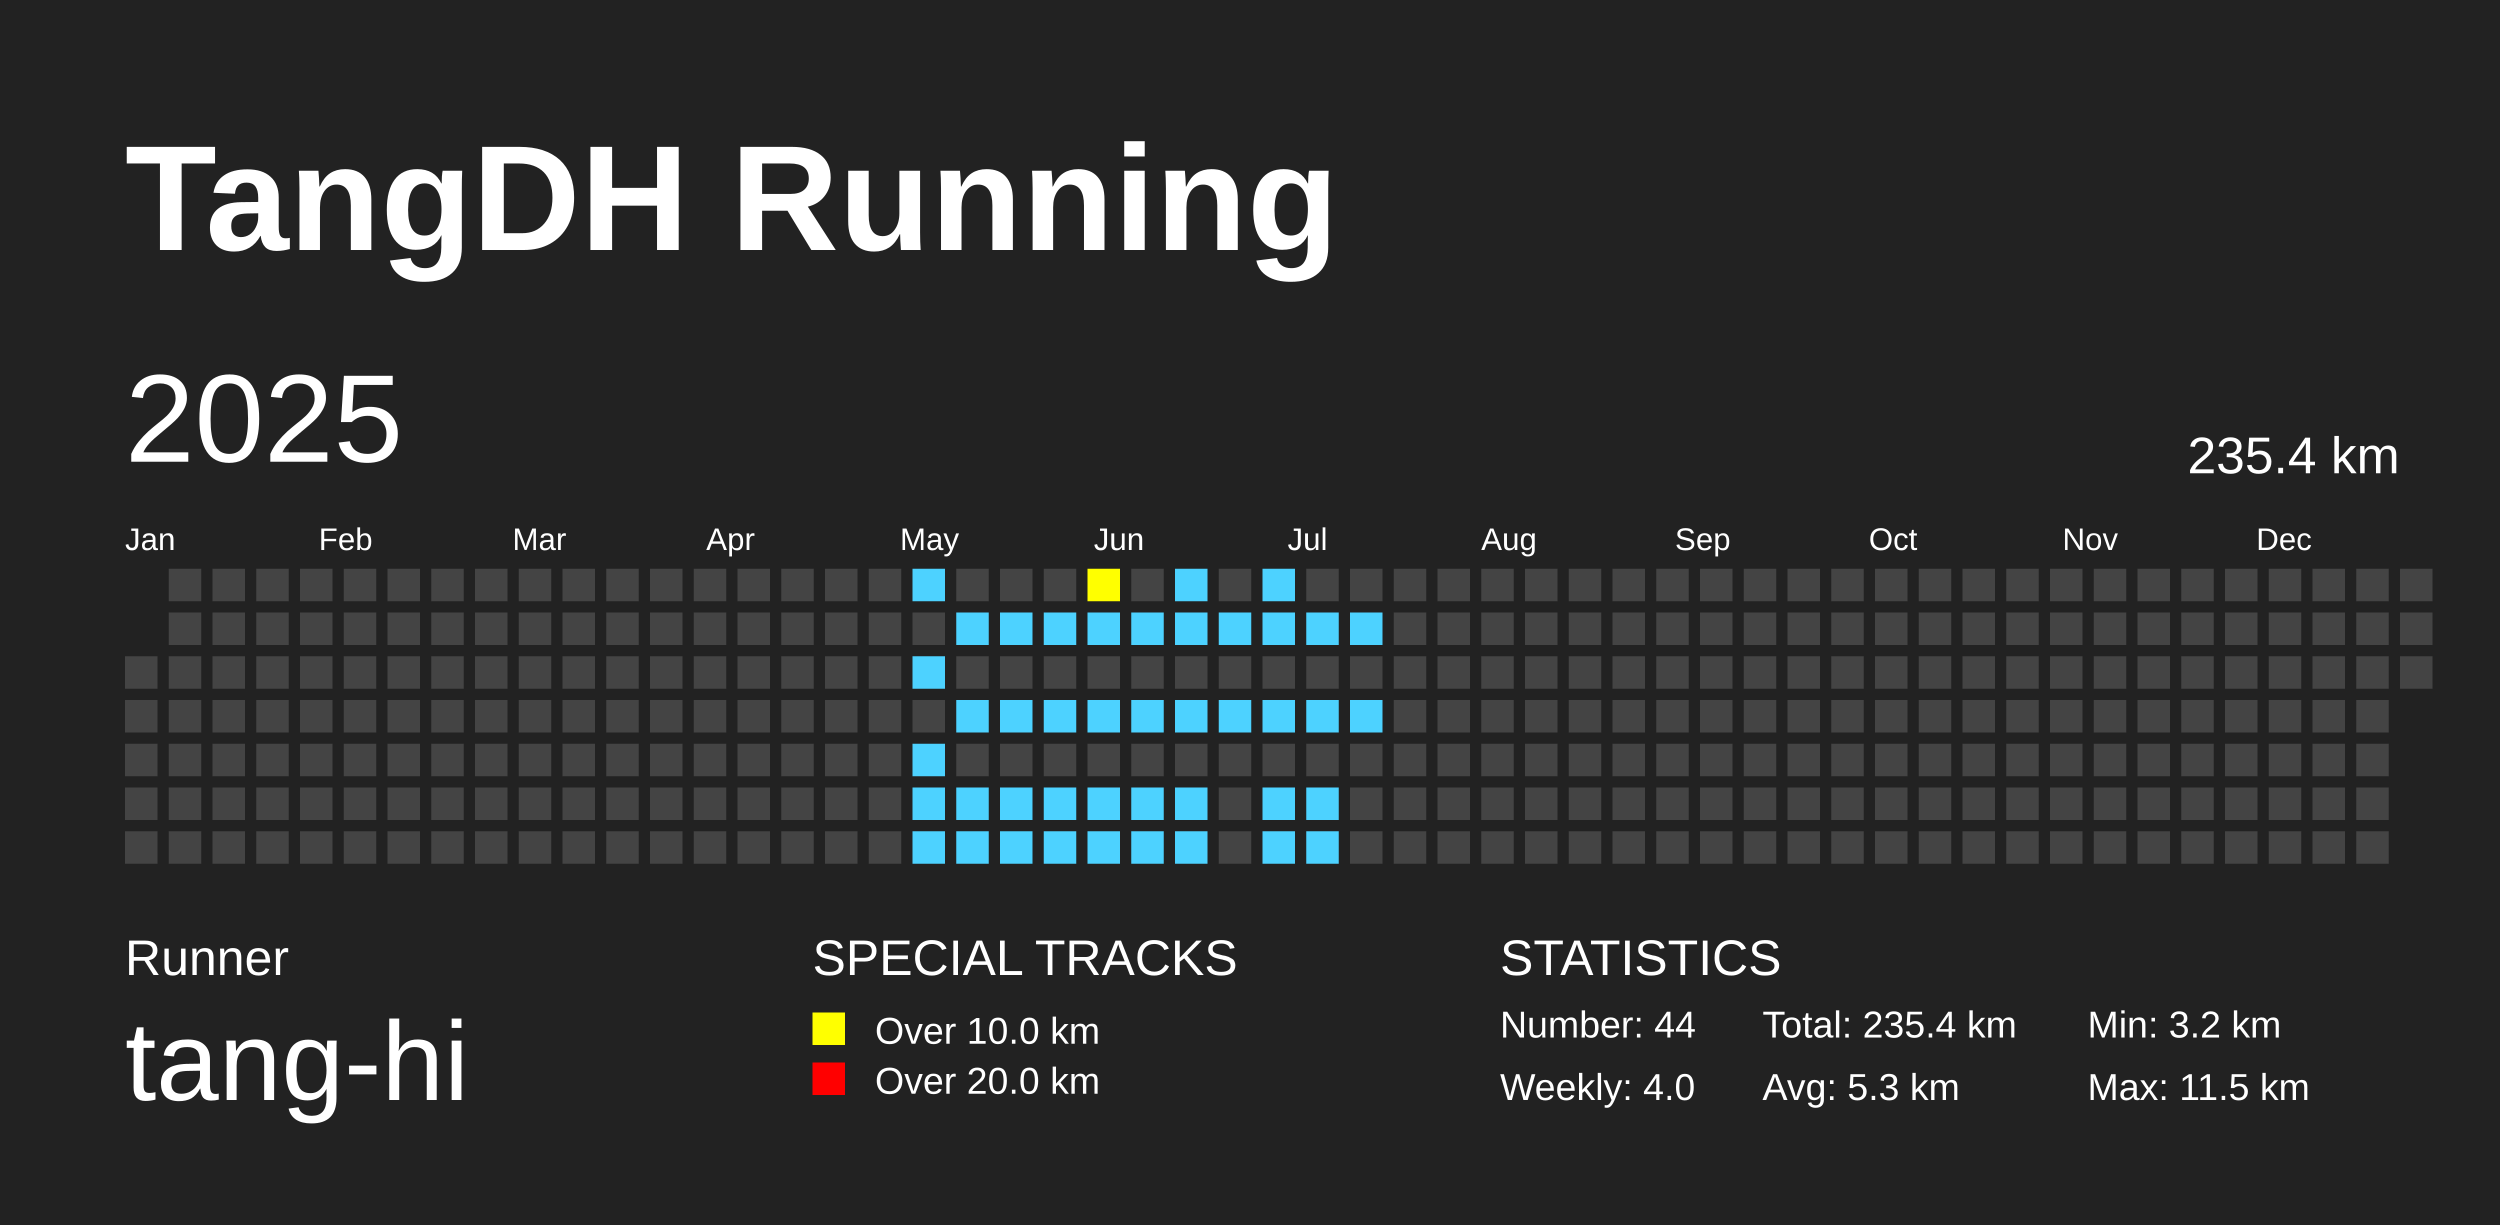
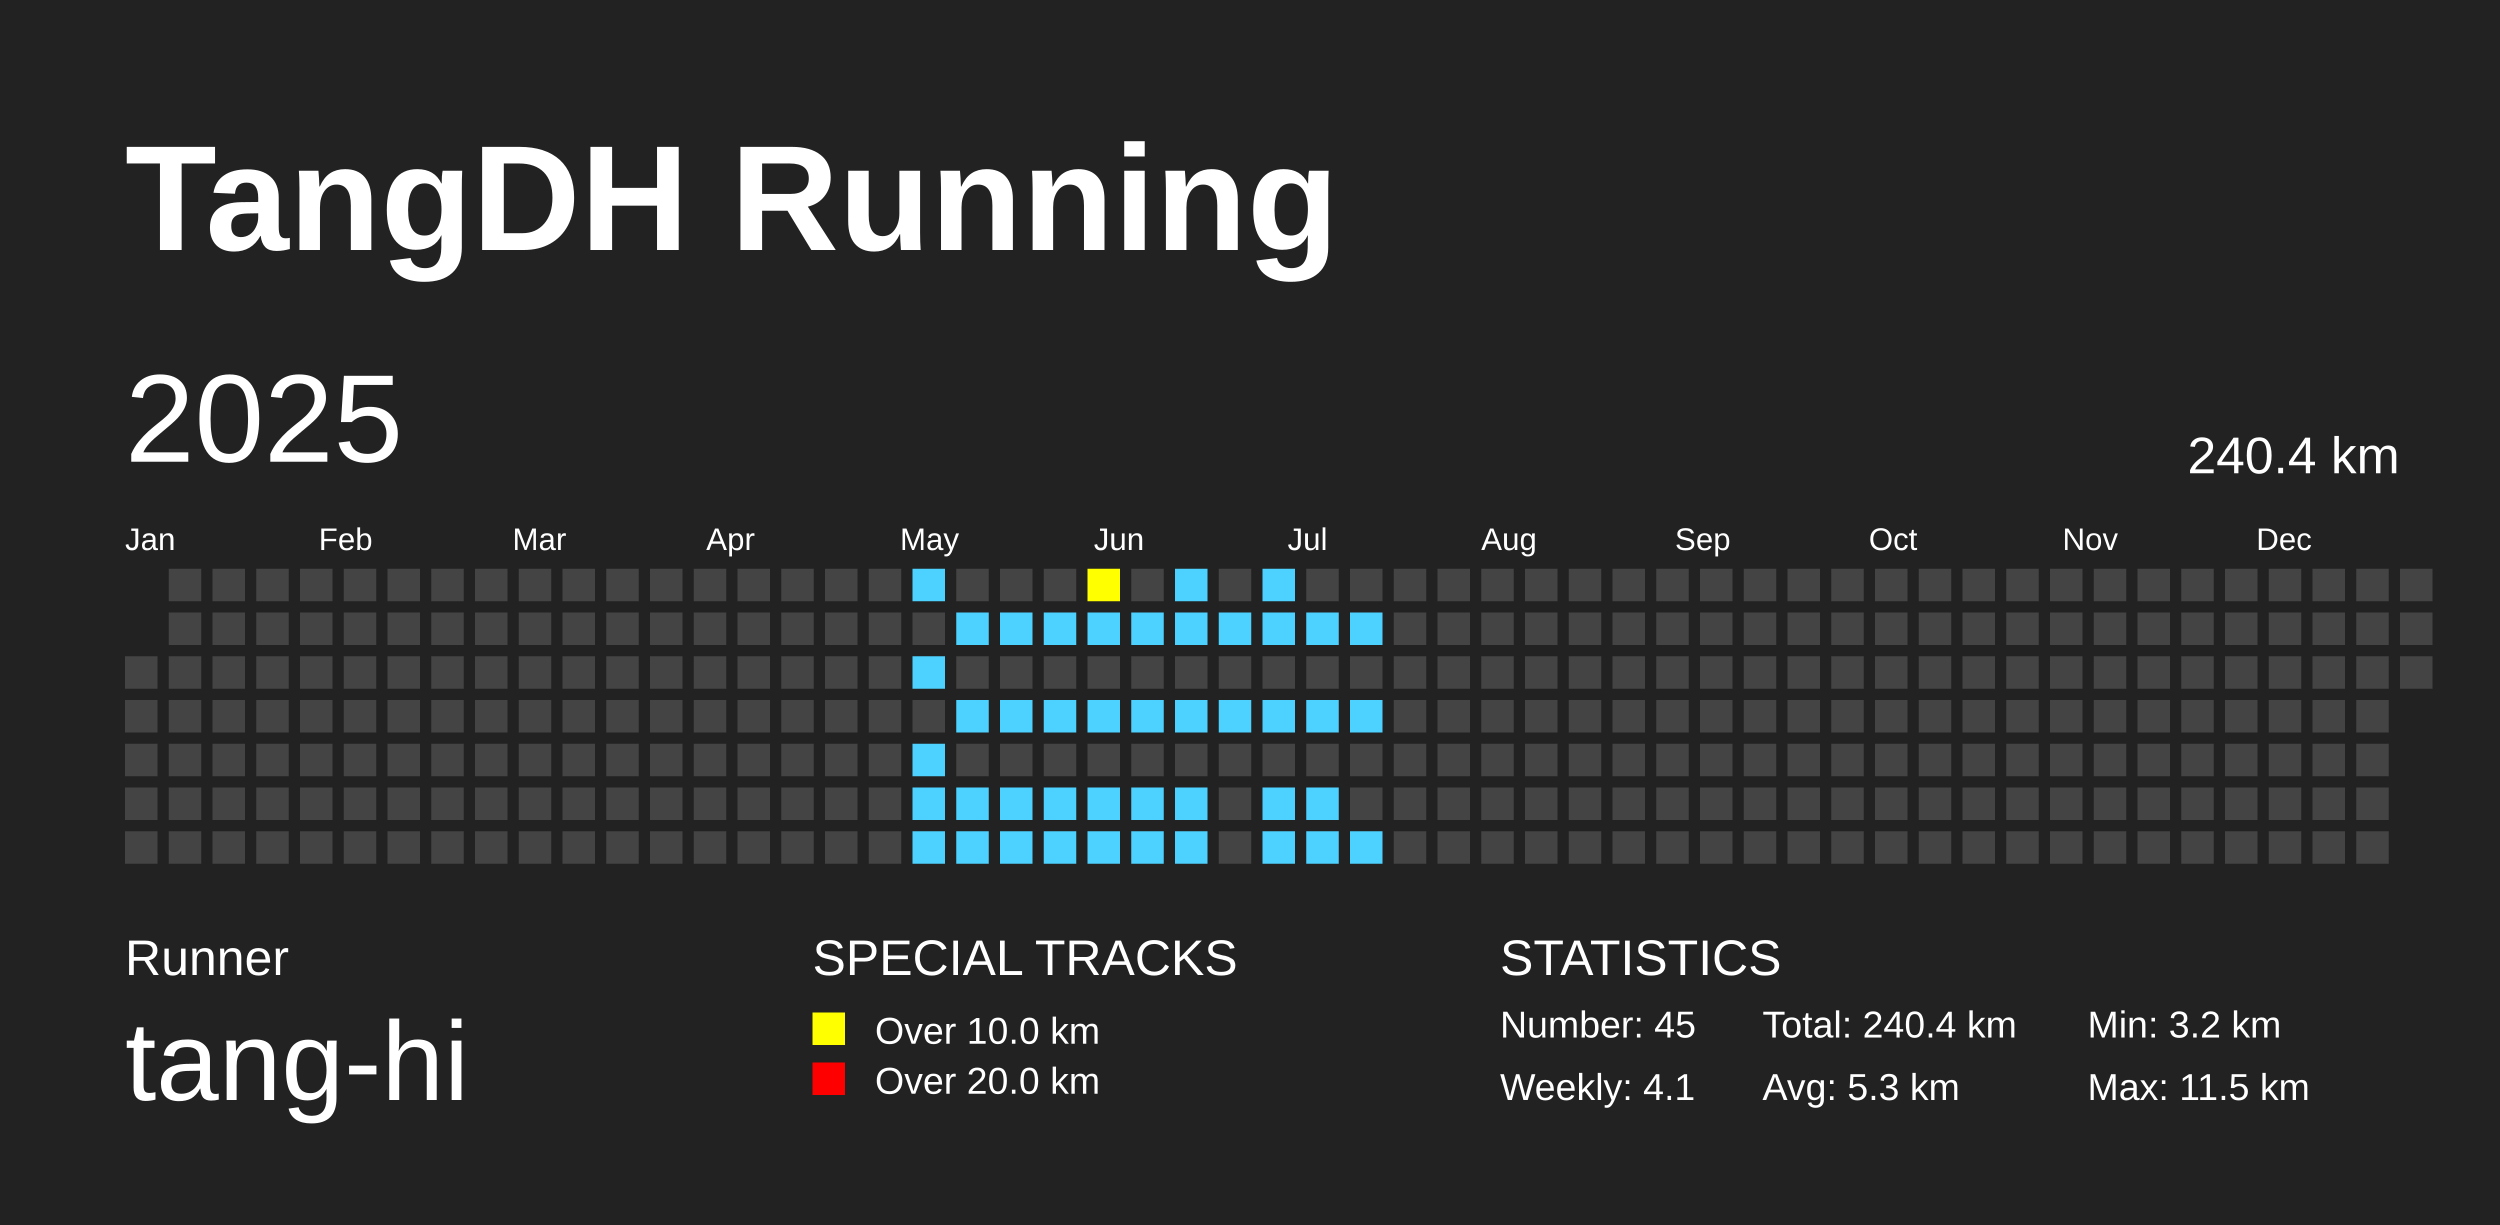
<svg xmlns="http://www.w3.org/2000/svg" baseProfile="full" height="98mm" version="1.1" viewBox="0,0,200,98" width="200mm">
  <defs />
  <rect fill="#222222" height="98" width="200" x="0" y="0" />
  <text fill="#FFFFFF" style="font-size:12px; font-family:Arial; font-weight:bold;" x="10" y="20">TangDH Running</text>
  <text fill="#FFFFFF" style="font-size:4px; font-family:Arial" x="10" y="78">Runner</text>
  <text fill="#FFFFFF" style="font-size:9px; font-family:Arial" x="10" y="88">tang-hi</text>
  <text fill="#FFFFFF" style="font-size:4px; font-family:Arial" x="65" y="78">SPECIAL TRACKS</text>
  <rect fill="yellow" height="2.6" width="2.6" x="65" y="81" />
  <text fill="#FFFFFF" style="font-size:3px; font-family:Arial" x="70" y="83.5">Over 10.0 km</text>
  <rect fill="red" height="2.6" width="2.6" x="65" y="85" />
  <text fill="#FFFFFF" style="font-size:3px; font-family:Arial" x="70" y="87.5">Over 20.0 km</text>
  <text fill="#FFFFFF" style="font-size:4px; font-family:Arial" x="120" y="78">STATISTICS</text>
-   <text fill="#FFFFFF" style="font-size:3px; font-family:Arial" x="120" y="83">Number: 44</text>
-   <text fill="#FFFFFF" style="font-size:3px; font-family:Arial" x="120" y="88">Weekly: 4.0</text>
-   <text fill="#FFFFFF" style="font-size:3px; font-family:Arial" x="141" y="83">Total: 235.4 km</text>
+   <text fill="#FFFFFF" style="font-size:3px; font-family:Arial" x="120" y="83">Number: 45</text>
+   <text fill="#FFFFFF" style="font-size:3px; font-family:Arial" x="120" y="88">Weekly: 4.1</text>
+   <text fill="#FFFFFF" style="font-size:3px; font-family:Arial" x="141" y="83">Total: 240.4 km</text>
  <text fill="#FFFFFF" style="font-size:3px; font-family:Arial" x="141" y="88">Avg: 5.3 km</text>
  <text fill="#FFFFFF" style="font-size:3px; font-family:Arial" x="167" y="83">Min: 3.2 km</text>
  <text fill="#FFFFFF" style="font-size:3px; font-family:Arial" x="167" y="88">Max: 11.5 km</text>
  <text dominant-baseline="hanging" fill="#FFFFFF" style="font-size:10.0px; font-family:Arial;" x="10" y="30">2025</text>
-   <text dominant-baseline="hanging" fill="#FFFFFF" style="font-size:4.125px; font-family:Arial;" x="175" y="35">235.4 km</text>
+   <text dominant-baseline="hanging" fill="#FFFFFF" style="font-size:4.125px; font-family:Arial;" x="175" y="35">240.4 km</text>
  <text fill="#FFFFFF" style="font-size:2.5px; font-family:Arial" x="10.0" y="44">Jan</text>
  <text fill="#FFFFFF" style="font-size:2.5px; font-family:Arial" x="25.5" y="44">Feb</text>
  <text fill="#FFFFFF" style="font-size:2.5px; font-family:Arial" x="41.0" y="44">Mar</text>
  <text fill="#FFFFFF" style="font-size:2.5px; font-family:Arial" x="56.5" y="44">Apr</text>
  <text fill="#FFFFFF" style="font-size:2.5px; font-family:Arial" x="72.0" y="44">May</text>
  <text fill="#FFFFFF" style="font-size:2.5px; font-family:Arial" x="87.5" y="44">Jun</text>
  <text fill="#FFFFFF" style="font-size:2.5px; font-family:Arial" x="103.0" y="44">Jul</text>
  <text fill="#FFFFFF" style="font-size:2.5px; font-family:Arial" x="118.5" y="44">Aug</text>
  <text fill="#FFFFFF" style="font-size:2.5px; font-family:Arial" x="134.0" y="44">Sep</text>
  <text fill="#FFFFFF" style="font-size:2.5px; font-family:Arial" x="149.5" y="44">Oct</text>
  <text fill="#FFFFFF" style="font-size:2.5px; font-family:Arial" x="165.0" y="44">Nov</text>
  <text fill="#FFFFFF" style="font-size:2.5px; font-family:Arial" x="180.5" y="44">Dec</text>
  <rect fill="#444444" height="2.6" width="2.6" x="10.0" y="52.5" />
  <rect fill="#444444" height="2.6" width="2.6" x="10.0" y="56.0" />
  <rect fill="#444444" height="2.6" width="2.6" x="10.0" y="59.5" />
  <rect fill="#444444" height="2.6" width="2.6" x="10.0" y="63.0" />
  <rect fill="#444444" height="2.6" width="2.6" x="10.0" y="66.5" />
  <rect fill="#444444" height="2.6" width="2.6" x="13.5" y="45.5" />
  <rect fill="#444444" height="2.6" width="2.6" x="13.5" y="49.0" />
  <rect fill="#444444" height="2.6" width="2.6" x="13.5" y="52.5" />
  <rect fill="#444444" height="2.6" width="2.6" x="13.5" y="56.0" />
  <rect fill="#444444" height="2.6" width="2.6" x="13.5" y="59.5" />
  <rect fill="#444444" height="2.6" width="2.6" x="13.5" y="63.0" />
  <rect fill="#444444" height="2.6" width="2.6" x="13.5" y="66.5" />
  <rect fill="#444444" height="2.6" width="2.6" x="17.0" y="45.5" />
  <rect fill="#444444" height="2.6" width="2.6" x="17.0" y="49.0" />
  <rect fill="#444444" height="2.6" width="2.6" x="17.0" y="52.5" />
  <rect fill="#444444" height="2.6" width="2.6" x="17.0" y="56.0" />
  <rect fill="#444444" height="2.6" width="2.6" x="17.0" y="59.5" />
  <rect fill="#444444" height="2.6" width="2.6" x="17.0" y="63.0" />
  <rect fill="#444444" height="2.6" width="2.6" x="17.0" y="66.5" />
  <rect fill="#444444" height="2.6" width="2.6" x="20.5" y="45.5" />
  <rect fill="#444444" height="2.6" width="2.6" x="20.5" y="49.0" />
  <rect fill="#444444" height="2.6" width="2.6" x="20.5" y="52.5" />
  <rect fill="#444444" height="2.6" width="2.6" x="20.5" y="56.0" />
  <rect fill="#444444" height="2.6" width="2.6" x="20.5" y="59.5" />
  <rect fill="#444444" height="2.6" width="2.6" x="20.5" y="63.0" />
  <rect fill="#444444" height="2.6" width="2.6" x="20.5" y="66.5" />
  <rect fill="#444444" height="2.6" width="2.6" x="24.0" y="45.5" />
  <rect fill="#444444" height="2.6" width="2.6" x="24.0" y="49.0" />
  <rect fill="#444444" height="2.6" width="2.6" x="24.0" y="52.5" />
  <rect fill="#444444" height="2.6" width="2.6" x="24.0" y="56.0" />
  <rect fill="#444444" height="2.6" width="2.6" x="24.0" y="59.5" />
  <rect fill="#444444" height="2.6" width="2.6" x="24.0" y="63.0" />
  <rect fill="#444444" height="2.6" width="2.6" x="24.0" y="66.5" />
  <rect fill="#444444" height="2.6" width="2.6" x="27.5" y="45.5" />
  <rect fill="#444444" height="2.6" width="2.6" x="27.5" y="49.0" />
  <rect fill="#444444" height="2.6" width="2.6" x="27.5" y="52.5" />
  <rect fill="#444444" height="2.6" width="2.6" x="27.5" y="56.0" />
  <rect fill="#444444" height="2.6" width="2.6" x="27.5" y="59.5" />
  <rect fill="#444444" height="2.6" width="2.6" x="27.5" y="63.0" />
  <rect fill="#444444" height="2.6" width="2.6" x="27.5" y="66.5" />
  <rect fill="#444444" height="2.6" width="2.6" x="31.0" y="45.5" />
  <rect fill="#444444" height="2.6" width="2.6" x="31.0" y="49.0" />
  <rect fill="#444444" height="2.6" width="2.6" x="31.0" y="52.5" />
  <rect fill="#444444" height="2.6" width="2.6" x="31.0" y="56.0" />
  <rect fill="#444444" height="2.6" width="2.6" x="31.0" y="59.5" />
  <rect fill="#444444" height="2.6" width="2.6" x="31.0" y="63.0" />
  <rect fill="#444444" height="2.6" width="2.6" x="31.0" y="66.5" />
  <rect fill="#444444" height="2.6" width="2.6" x="34.5" y="45.5" />
  <rect fill="#444444" height="2.6" width="2.6" x="34.5" y="49.0" />
  <rect fill="#444444" height="2.6" width="2.6" x="34.5" y="52.5" />
  <rect fill="#444444" height="2.6" width="2.6" x="34.5" y="56.0" />
  <rect fill="#444444" height="2.6" width="2.6" x="34.5" y="59.5" />
  <rect fill="#444444" height="2.6" width="2.6" x="34.5" y="63.0" />
  <rect fill="#444444" height="2.6" width="2.6" x="34.5" y="66.5" />
  <rect fill="#444444" height="2.6" width="2.6" x="38.0" y="45.5" />
  <rect fill="#444444" height="2.6" width="2.6" x="38.0" y="49.0" />
  <rect fill="#444444" height="2.6" width="2.6" x="38.0" y="52.5" />
  <rect fill="#444444" height="2.6" width="2.6" x="38.0" y="56.0" />
  <rect fill="#444444" height="2.6" width="2.6" x="38.0" y="59.5" />
  <rect fill="#444444" height="2.6" width="2.6" x="38.0" y="63.0" />
  <rect fill="#444444" height="2.6" width="2.6" x="38.0" y="66.5" />
  <rect fill="#444444" height="2.6" width="2.6" x="41.5" y="45.5" />
  <rect fill="#444444" height="2.6" width="2.6" x="41.5" y="49.0" />
  <rect fill="#444444" height="2.6" width="2.6" x="41.5" y="52.5" />
  <rect fill="#444444" height="2.6" width="2.6" x="41.5" y="56.0" />
  <rect fill="#444444" height="2.6" width="2.6" x="41.5" y="59.5" />
  <rect fill="#444444" height="2.6" width="2.6" x="41.5" y="63.0" />
  <rect fill="#444444" height="2.6" width="2.6" x="41.5" y="66.5" />
  <rect fill="#444444" height="2.6" width="2.6" x="45.0" y="45.5" />
  <rect fill="#444444" height="2.6" width="2.6" x="45.0" y="49.0" />
  <rect fill="#444444" height="2.6" width="2.6" x="45.0" y="52.5" />
  <rect fill="#444444" height="2.6" width="2.6" x="45.0" y="56.0" />
  <rect fill="#444444" height="2.6" width="2.6" x="45.0" y="59.5" />
  <rect fill="#444444" height="2.6" width="2.6" x="45.0" y="63.0" />
  <rect fill="#444444" height="2.6" width="2.6" x="45.0" y="66.5" />
  <rect fill="#444444" height="2.6" width="2.6" x="48.5" y="45.5" />
  <rect fill="#444444" height="2.6" width="2.6" x="48.5" y="49.0" />
  <rect fill="#444444" height="2.6" width="2.6" x="48.5" y="52.5" />
  <rect fill="#444444" height="2.6" width="2.6" x="48.5" y="56.0" />
  <rect fill="#444444" height="2.6" width="2.6" x="48.5" y="59.5" />
  <rect fill="#444444" height="2.6" width="2.6" x="48.5" y="63.0" />
  <rect fill="#444444" height="2.6" width="2.6" x="48.5" y="66.5" />
  <rect fill="#444444" height="2.6" width="2.6" x="52.0" y="45.5" />
  <rect fill="#444444" height="2.6" width="2.6" x="52.0" y="49.0" />
  <rect fill="#444444" height="2.6" width="2.6" x="52.0" y="52.5" />
  <rect fill="#444444" height="2.6" width="2.6" x="52.0" y="56.0" />
  <rect fill="#444444" height="2.6" width="2.6" x="52.0" y="59.5" />
  <rect fill="#444444" height="2.6" width="2.6" x="52.0" y="63.0" />
  <rect fill="#444444" height="2.6" width="2.6" x="52.0" y="66.5" />
  <rect fill="#444444" height="2.6" width="2.6" x="55.5" y="45.5" />
  <rect fill="#444444" height="2.6" width="2.6" x="55.5" y="49.0" />
  <rect fill="#444444" height="2.6" width="2.6" x="55.5" y="52.5" />
  <rect fill="#444444" height="2.6" width="2.6" x="55.5" y="56.0" />
  <rect fill="#444444" height="2.6" width="2.6" x="55.5" y="59.5" />
  <rect fill="#444444" height="2.6" width="2.6" x="55.5" y="63.0" />
  <rect fill="#444444" height="2.6" width="2.6" x="55.5" y="66.5" />
  <rect fill="#444444" height="2.6" width="2.6" x="59.0" y="45.5" />
  <rect fill="#444444" height="2.6" width="2.6" x="59.0" y="49.0" />
  <rect fill="#444444" height="2.6" width="2.6" x="59.0" y="52.5" />
  <rect fill="#444444" height="2.6" width="2.6" x="59.0" y="56.0" />
  <rect fill="#444444" height="2.6" width="2.6" x="59.0" y="59.5" />
  <rect fill="#444444" height="2.6" width="2.6" x="59.0" y="63.0" />
  <rect fill="#444444" height="2.6" width="2.6" x="59.0" y="66.5" />
  <rect fill="#444444" height="2.6" width="2.6" x="62.5" y="45.5" />
  <rect fill="#444444" height="2.6" width="2.6" x="62.5" y="49.0" />
  <rect fill="#444444" height="2.6" width="2.6" x="62.5" y="52.5" />
  <rect fill="#444444" height="2.6" width="2.6" x="62.5" y="56.0" />
  <rect fill="#444444" height="2.6" width="2.6" x="62.5" y="59.5" />
  <rect fill="#444444" height="2.6" width="2.6" x="62.5" y="63.0" />
  <rect fill="#444444" height="2.6" width="2.6" x="62.5" y="66.5" />
  <rect fill="#444444" height="2.6" width="2.6" x="66.0" y="45.5" />
  <rect fill="#444444" height="2.6" width="2.6" x="66.0" y="49.0" />
  <rect fill="#444444" height="2.6" width="2.6" x="66.0" y="52.5" />
  <rect fill="#444444" height="2.6" width="2.6" x="66.0" y="56.0" />
  <rect fill="#444444" height="2.6" width="2.6" x="66.0" y="59.5" />
  <rect fill="#444444" height="2.6" width="2.6" x="66.0" y="63.0" />
  <rect fill="#444444" height="2.6" width="2.6" x="66.0" y="66.5" />
  <rect fill="#444444" height="2.6" width="2.6" x="69.5" y="45.5" />
  <rect fill="#444444" height="2.6" width="2.6" x="69.5" y="49.0" />
  <rect fill="#444444" height="2.6" width="2.6" x="69.5" y="52.5" />
  <rect fill="#444444" height="2.6" width="2.6" x="69.5" y="56.0" />
  <rect fill="#444444" height="2.6" width="2.6" x="69.5" y="59.5" />
  <rect fill="#444444" height="2.6" width="2.6" x="69.5" y="63.0" />
  <rect fill="#444444" height="2.6" width="2.6" x="69.5" y="66.5" />
  <rect fill="#4DD2FF" height="2.6" width="2.6" x="73.0" y="45.5" />
  <rect fill="#444444" height="2.6" width="2.6" x="73.0" y="49.0" />
  <rect fill="#4DD2FF" height="2.6" width="2.6" x="73.0" y="52.5" />
  <rect fill="#444444" height="2.6" width="2.6" x="73.0" y="56.0" />
  <rect fill="#4DD2FF" height="2.6" width="2.6" x="73.0" y="59.5" />
  <rect fill="#4DD2FF" height="2.6" width="2.6" x="73.0" y="63.0" />
  <rect fill="#4DD2FF" height="2.6" width="2.6" x="73.0" y="66.5" />
  <rect fill="#444444" height="2.6" width="2.6" x="76.5" y="45.5" />
  <rect fill="#4DD2FF" height="2.6" width="2.6" x="76.5" y="49.0" />
  <rect fill="#444444" height="2.6" width="2.6" x="76.5" y="52.5" />
  <rect fill="#4DD2FF" height="2.6" width="2.6" x="76.5" y="56.0" />
  <rect fill="#444444" height="2.6" width="2.6" x="76.5" y="59.5" />
  <rect fill="#4DD2FF" height="2.6" width="2.6" x="76.5" y="63.0" />
  <rect fill="#4DD2FF" height="2.6" width="2.6" x="76.5" y="66.5" />
  <rect fill="#444444" height="2.6" width="2.6" x="80.0" y="45.5" />
  <rect fill="#4DD2FF" height="2.6" width="2.6" x="80.0" y="49.0" />
  <rect fill="#444444" height="2.6" width="2.6" x="80.0" y="52.5" />
  <rect fill="#4DD2FF" height="2.6" width="2.6" x="80.0" y="56.0" />
  <rect fill="#444444" height="2.6" width="2.6" x="80.0" y="59.5" />
  <rect fill="#4DD2FF" height="2.6" width="2.6" x="80.0" y="63.0" />
  <rect fill="#4DD2FF" height="2.6" width="2.6" x="80.0" y="66.5" />
  <rect fill="#444444" height="2.6" width="2.6" x="83.5" y="45.5" />
  <rect fill="#4DD2FF" height="2.6" width="2.6" x="83.5" y="49.0" />
  <rect fill="#444444" height="2.6" width="2.6" x="83.5" y="52.5" />
  <rect fill="#4DD2FF" height="2.6" width="2.6" x="83.5" y="56.0" />
  <rect fill="#444444" height="2.6" width="2.6" x="83.5" y="59.5" />
  <rect fill="#4DD2FF" height="2.6" width="2.6" x="83.5" y="63.0" />
  <rect fill="#4DD2FF" height="2.6" width="2.6" x="83.5" y="66.5" />
  <rect fill="yellow" height="2.6" width="2.6" x="87.0" y="45.5" />
  <rect fill="#4DD2FF" height="2.6" width="2.6" x="87.0" y="49.0" />
  <rect fill="#444444" height="2.6" width="2.6" x="87.0" y="52.5" />
  <rect fill="#4DD2FF" height="2.6" width="2.6" x="87.0" y="56.0" />
  <rect fill="#444444" height="2.6" width="2.6" x="87.0" y="59.5" />
  <rect fill="#4DD2FF" height="2.6" width="2.6" x="87.0" y="63.0" />
  <rect fill="#4DD2FF" height="2.6" width="2.6" x="87.0" y="66.5" />
  <rect fill="#444444" height="2.6" width="2.6" x="90.5" y="45.5" />
  <rect fill="#4DD2FF" height="2.6" width="2.6" x="90.5" y="49.0" />
  <rect fill="#444444" height="2.6" width="2.6" x="90.5" y="52.5" />
  <rect fill="#4DD2FF" height="2.6" width="2.6" x="90.5" y="56.0" />
  <rect fill="#444444" height="2.6" width="2.6" x="90.5" y="59.5" />
  <rect fill="#4DD2FF" height="2.6" width="2.6" x="90.5" y="63.0" />
  <rect fill="#4DD2FF" height="2.6" width="2.6" x="90.5" y="66.5" />
  <rect fill="#4DD2FF" height="2.6" width="2.6" x="94.0" y="45.5" />
  <rect fill="#4DD2FF" height="2.6" width="2.6" x="94.0" y="49.0" />
  <rect fill="#444444" height="2.6" width="2.6" x="94.0" y="52.5" />
  <rect fill="#4DD2FF" height="2.6" width="2.6" x="94.0" y="56.0" />
  <rect fill="#444444" height="2.6" width="2.6" x="94.0" y="59.5" />
  <rect fill="#4DD2FF" height="2.6" width="2.6" x="94.0" y="63.0" />
  <rect fill="#4DD2FF" height="2.6" width="2.6" x="94.0" y="66.5" />
  <rect fill="#444444" height="2.6" width="2.6" x="97.5" y="45.5" />
  <rect fill="#4DD2FF" height="2.6" width="2.6" x="97.5" y="49.0" />
  <rect fill="#444444" height="2.6" width="2.6" x="97.5" y="52.5" />
  <rect fill="#4DD2FF" height="2.6" width="2.6" x="97.5" y="56.0" />
  <rect fill="#444444" height="2.6" width="2.6" x="97.5" y="59.5" />
  <rect fill="#444444" height="2.6" width="2.6" x="97.5" y="63.0" />
  <rect fill="#444444" height="2.6" width="2.6" x="97.5" y="66.5" />
  <rect fill="#4DD2FF" height="2.6" width="2.6" x="101.0" y="45.5" />
  <rect fill="#4DD2FF" height="2.6" width="2.6" x="101.0" y="49.0" />
  <rect fill="#444444" height="2.6" width="2.6" x="101.0" y="52.5" />
  <rect fill="#4DD2FF" height="2.6" width="2.6" x="101.0" y="56.0" />
  <rect fill="#444444" height="2.6" width="2.6" x="101.0" y="59.5" />
  <rect fill="#4DD2FF" height="2.6" width="2.6" x="101.0" y="63.0" />
  <rect fill="#4DD2FF" height="2.6" width="2.6" x="101.0" y="66.5" />
  <rect fill="#444444" height="2.6" width="2.6" x="104.5" y="45.5" />
  <rect fill="#4DD2FF" height="2.6" width="2.6" x="104.5" y="49.0" />
  <rect fill="#444444" height="2.6" width="2.6" x="104.5" y="52.5" />
  <rect fill="#4DD2FF" height="2.6" width="2.6" x="104.5" y="56.0" />
  <rect fill="#444444" height="2.6" width="2.6" x="104.5" y="59.5" />
  <rect fill="#4DD2FF" height="2.6" width="2.6" x="104.5" y="63.0" />
  <rect fill="#4DD2FF" height="2.6" width="2.6" x="104.5" y="66.5" />
  <rect fill="#444444" height="2.6" width="2.6" x="108.0" y="45.5" />
  <rect fill="#4DD2FF" height="2.6" width="2.6" x="108.0" y="49.0" />
  <rect fill="#444444" height="2.6" width="2.6" x="108.0" y="52.5" />
  <rect fill="#4DD2FF" height="2.6" width="2.6" x="108.0" y="56.0" />
  <rect fill="#444444" height="2.6" width="2.6" x="108.0" y="59.5" />
  <rect fill="#444444" height="2.6" width="2.6" x="108.0" y="63.0" />
-   <rect fill="#444444" height="2.6" width="2.6" x="108.0" y="66.5" />
+   <rect fill="#4DD2FF" height="2.6" width="2.6" x="108.0" y="66.5" />
  <rect fill="#444444" height="2.6" width="2.6" x="111.5" y="45.5" />
  <rect fill="#444444" height="2.6" width="2.6" x="111.5" y="49.0" />
  <rect fill="#444444" height="2.6" width="2.6" x="111.5" y="52.5" />
  <rect fill="#444444" height="2.6" width="2.6" x="111.5" y="56.0" />
  <rect fill="#444444" height="2.6" width="2.6" x="111.5" y="59.5" />
  <rect fill="#444444" height="2.6" width="2.6" x="111.5" y="63.0" />
  <rect fill="#444444" height="2.6" width="2.6" x="111.5" y="66.5" />
  <rect fill="#444444" height="2.6" width="2.6" x="115.0" y="45.5" />
  <rect fill="#444444" height="2.6" width="2.6" x="115.0" y="49.0" />
  <rect fill="#444444" height="2.6" width="2.6" x="115.0" y="52.5" />
  <rect fill="#444444" height="2.6" width="2.6" x="115.0" y="56.0" />
  <rect fill="#444444" height="2.6" width="2.6" x="115.0" y="59.5" />
  <rect fill="#444444" height="2.6" width="2.6" x="115.0" y="63.0" />
  <rect fill="#444444" height="2.6" width="2.6" x="115.0" y="66.5" />
  <rect fill="#444444" height="2.6" width="2.6" x="118.5" y="45.5" />
  <rect fill="#444444" height="2.6" width="2.6" x="118.5" y="49.0" />
  <rect fill="#444444" height="2.6" width="2.6" x="118.5" y="52.5" />
  <rect fill="#444444" height="2.6" width="2.6" x="118.5" y="56.0" />
  <rect fill="#444444" height="2.6" width="2.6" x="118.5" y="59.5" />
  <rect fill="#444444" height="2.6" width="2.6" x="118.5" y="63.0" />
  <rect fill="#444444" height="2.6" width="2.6" x="118.5" y="66.5" />
  <rect fill="#444444" height="2.6" width="2.6" x="122.0" y="45.5" />
  <rect fill="#444444" height="2.6" width="2.6" x="122.0" y="49.0" />
  <rect fill="#444444" height="2.6" width="2.6" x="122.0" y="52.5" />
  <rect fill="#444444" height="2.6" width="2.6" x="122.0" y="56.0" />
  <rect fill="#444444" height="2.6" width="2.6" x="122.0" y="59.5" />
  <rect fill="#444444" height="2.6" width="2.6" x="122.0" y="63.0" />
  <rect fill="#444444" height="2.6" width="2.6" x="122.0" y="66.5" />
  <rect fill="#444444" height="2.6" width="2.6" x="125.5" y="45.5" />
  <rect fill="#444444" height="2.6" width="2.6" x="125.5" y="49.0" />
  <rect fill="#444444" height="2.6" width="2.6" x="125.5" y="52.5" />
  <rect fill="#444444" height="2.6" width="2.6" x="125.5" y="56.0" />
  <rect fill="#444444" height="2.6" width="2.6" x="125.5" y="59.5" />
  <rect fill="#444444" height="2.6" width="2.6" x="125.5" y="63.0" />
  <rect fill="#444444" height="2.6" width="2.6" x="125.5" y="66.5" />
  <rect fill="#444444" height="2.6" width="2.6" x="129.0" y="45.5" />
  <rect fill="#444444" height="2.6" width="2.6" x="129.0" y="49.0" />
  <rect fill="#444444" height="2.6" width="2.6" x="129.0" y="52.5" />
  <rect fill="#444444" height="2.6" width="2.6" x="129.0" y="56.0" />
  <rect fill="#444444" height="2.6" width="2.6" x="129.0" y="59.5" />
  <rect fill="#444444" height="2.6" width="2.6" x="129.0" y="63.0" />
  <rect fill="#444444" height="2.6" width="2.6" x="129.0" y="66.5" />
  <rect fill="#444444" height="2.6" width="2.6" x="132.5" y="45.5" />
  <rect fill="#444444" height="2.6" width="2.6" x="132.5" y="49.0" />
  <rect fill="#444444" height="2.6" width="2.6" x="132.5" y="52.5" />
  <rect fill="#444444" height="2.6" width="2.6" x="132.5" y="56.0" />
  <rect fill="#444444" height="2.6" width="2.6" x="132.5" y="59.5" />
  <rect fill="#444444" height="2.6" width="2.6" x="132.5" y="63.0" />
  <rect fill="#444444" height="2.6" width="2.6" x="132.5" y="66.5" />
  <rect fill="#444444" height="2.6" width="2.6" x="136.0" y="45.5" />
  <rect fill="#444444" height="2.6" width="2.6" x="136.0" y="49.0" />
  <rect fill="#444444" height="2.6" width="2.6" x="136.0" y="52.5" />
  <rect fill="#444444" height="2.6" width="2.6" x="136.0" y="56.0" />
  <rect fill="#444444" height="2.6" width="2.6" x="136.0" y="59.5" />
  <rect fill="#444444" height="2.6" width="2.6" x="136.0" y="63.0" />
  <rect fill="#444444" height="2.6" width="2.6" x="136.0" y="66.5" />
  <rect fill="#444444" height="2.6" width="2.6" x="139.5" y="45.5" />
  <rect fill="#444444" height="2.6" width="2.6" x="139.5" y="49.0" />
  <rect fill="#444444" height="2.6" width="2.6" x="139.5" y="52.5" />
  <rect fill="#444444" height="2.6" width="2.6" x="139.5" y="56.0" />
  <rect fill="#444444" height="2.6" width="2.6" x="139.5" y="59.5" />
  <rect fill="#444444" height="2.6" width="2.6" x="139.5" y="63.0" />
  <rect fill="#444444" height="2.6" width="2.6" x="139.5" y="66.5" />
  <rect fill="#444444" height="2.6" width="2.6" x="143.0" y="45.5" />
  <rect fill="#444444" height="2.6" width="2.6" x="143.0" y="49.0" />
  <rect fill="#444444" height="2.6" width="2.6" x="143.0" y="52.5" />
  <rect fill="#444444" height="2.6" width="2.6" x="143.0" y="56.0" />
  <rect fill="#444444" height="2.6" width="2.6" x="143.0" y="59.5" />
  <rect fill="#444444" height="2.6" width="2.6" x="143.0" y="63.0" />
  <rect fill="#444444" height="2.6" width="2.6" x="143.0" y="66.5" />
  <rect fill="#444444" height="2.6" width="2.6" x="146.5" y="45.5" />
  <rect fill="#444444" height="2.6" width="2.6" x="146.5" y="49.0" />
  <rect fill="#444444" height="2.6" width="2.6" x="146.5" y="52.5" />
  <rect fill="#444444" height="2.6" width="2.6" x="146.5" y="56.0" />
  <rect fill="#444444" height="2.6" width="2.6" x="146.5" y="59.5" />
  <rect fill="#444444" height="2.6" width="2.6" x="146.5" y="63.0" />
  <rect fill="#444444" height="2.6" width="2.6" x="146.5" y="66.5" />
  <rect fill="#444444" height="2.6" width="2.6" x="150.0" y="45.5" />
  <rect fill="#444444" height="2.6" width="2.6" x="150.0" y="49.0" />
  <rect fill="#444444" height="2.6" width="2.6" x="150.0" y="52.5" />
  <rect fill="#444444" height="2.6" width="2.6" x="150.0" y="56.0" />
  <rect fill="#444444" height="2.6" width="2.6" x="150.0" y="59.5" />
  <rect fill="#444444" height="2.6" width="2.6" x="150.0" y="63.0" />
  <rect fill="#444444" height="2.6" width="2.6" x="150.0" y="66.5" />
  <rect fill="#444444" height="2.6" width="2.6" x="153.5" y="45.5" />
  <rect fill="#444444" height="2.6" width="2.6" x="153.5" y="49.0" />
  <rect fill="#444444" height="2.6" width="2.6" x="153.5" y="52.5" />
  <rect fill="#444444" height="2.6" width="2.6" x="153.5" y="56.0" />
  <rect fill="#444444" height="2.6" width="2.6" x="153.5" y="59.5" />
  <rect fill="#444444" height="2.6" width="2.6" x="153.5" y="63.0" />
  <rect fill="#444444" height="2.6" width="2.6" x="153.5" y="66.5" />
  <rect fill="#444444" height="2.6" width="2.6" x="157.0" y="45.5" />
  <rect fill="#444444" height="2.6" width="2.6" x="157.0" y="49.0" />
  <rect fill="#444444" height="2.6" width="2.6" x="157.0" y="52.5" />
  <rect fill="#444444" height="2.6" width="2.6" x="157.0" y="56.0" />
  <rect fill="#444444" height="2.6" width="2.6" x="157.0" y="59.5" />
  <rect fill="#444444" height="2.6" width="2.6" x="157.0" y="63.0" />
  <rect fill="#444444" height="2.6" width="2.6" x="157.0" y="66.5" />
  <rect fill="#444444" height="2.6" width="2.6" x="160.5" y="45.5" />
  <rect fill="#444444" height="2.6" width="2.6" x="160.5" y="49.0" />
  <rect fill="#444444" height="2.6" width="2.6" x="160.5" y="52.5" />
  <rect fill="#444444" height="2.6" width="2.6" x="160.5" y="56.0" />
  <rect fill="#444444" height="2.6" width="2.6" x="160.5" y="59.5" />
  <rect fill="#444444" height="2.6" width="2.6" x="160.5" y="63.0" />
  <rect fill="#444444" height="2.6" width="2.6" x="160.5" y="66.5" />
  <rect fill="#444444" height="2.6" width="2.6" x="164.0" y="45.5" />
  <rect fill="#444444" height="2.6" width="2.6" x="164.0" y="49.0" />
  <rect fill="#444444" height="2.6" width="2.6" x="164.0" y="52.5" />
  <rect fill="#444444" height="2.6" width="2.6" x="164.0" y="56.0" />
  <rect fill="#444444" height="2.6" width="2.6" x="164.0" y="59.5" />
  <rect fill="#444444" height="2.6" width="2.6" x="164.0" y="63.0" />
  <rect fill="#444444" height="2.6" width="2.6" x="164.0" y="66.5" />
  <rect fill="#444444" height="2.6" width="2.6" x="167.5" y="45.5" />
  <rect fill="#444444" height="2.6" width="2.6" x="167.5" y="49.0" />
  <rect fill="#444444" height="2.6" width="2.6" x="167.5" y="52.5" />
  <rect fill="#444444" height="2.6" width="2.6" x="167.5" y="56.0" />
  <rect fill="#444444" height="2.6" width="2.6" x="167.5" y="59.5" />
  <rect fill="#444444" height="2.6" width="2.6" x="167.5" y="63.0" />
  <rect fill="#444444" height="2.6" width="2.6" x="167.5" y="66.5" />
  <rect fill="#444444" height="2.6" width="2.6" x="171.0" y="45.5" />
  <rect fill="#444444" height="2.6" width="2.6" x="171.0" y="49.0" />
  <rect fill="#444444" height="2.6" width="2.6" x="171.0" y="52.5" />
  <rect fill="#444444" height="2.6" width="2.6" x="171.0" y="56.0" />
  <rect fill="#444444" height="2.6" width="2.6" x="171.0" y="59.5" />
  <rect fill="#444444" height="2.6" width="2.6" x="171.0" y="63.0" />
  <rect fill="#444444" height="2.6" width="2.6" x="171.0" y="66.5" />
  <rect fill="#444444" height="2.6" width="2.6" x="174.5" y="45.5" />
  <rect fill="#444444" height="2.6" width="2.6" x="174.5" y="49.0" />
  <rect fill="#444444" height="2.6" width="2.6" x="174.5" y="52.5" />
  <rect fill="#444444" height="2.6" width="2.6" x="174.5" y="56.0" />
  <rect fill="#444444" height="2.6" width="2.6" x="174.5" y="59.5" />
  <rect fill="#444444" height="2.6" width="2.6" x="174.5" y="63.0" />
  <rect fill="#444444" height="2.6" width="2.6" x="174.5" y="66.5" />
  <rect fill="#444444" height="2.6" width="2.6" x="178.0" y="45.5" />
  <rect fill="#444444" height="2.6" width="2.6" x="178.0" y="49.0" />
  <rect fill="#444444" height="2.6" width="2.6" x="178.0" y="52.5" />
  <rect fill="#444444" height="2.6" width="2.6" x="178.0" y="56.0" />
  <rect fill="#444444" height="2.6" width="2.6" x="178.0" y="59.5" />
  <rect fill="#444444" height="2.6" width="2.6" x="178.0" y="63.0" />
  <rect fill="#444444" height="2.6" width="2.6" x="178.0" y="66.5" />
  <rect fill="#444444" height="2.6" width="2.6" x="181.5" y="45.5" />
  <rect fill="#444444" height="2.6" width="2.6" x="181.5" y="49.0" />
  <rect fill="#444444" height="2.6" width="2.6" x="181.5" y="52.5" />
  <rect fill="#444444" height="2.6" width="2.6" x="181.5" y="56.0" />
  <rect fill="#444444" height="2.6" width="2.6" x="181.5" y="59.5" />
  <rect fill="#444444" height="2.6" width="2.6" x="181.5" y="63.0" />
  <rect fill="#444444" height="2.6" width="2.6" x="181.5" y="66.5" />
  <rect fill="#444444" height="2.6" width="2.6" x="185.0" y="45.5" />
  <rect fill="#444444" height="2.6" width="2.6" x="185.0" y="49.0" />
  <rect fill="#444444" height="2.6" width="2.6" x="185.0" y="52.5" />
  <rect fill="#444444" height="2.6" width="2.6" x="185.0" y="56.0" />
  <rect fill="#444444" height="2.6" width="2.6" x="185.0" y="59.5" />
  <rect fill="#444444" height="2.6" width="2.6" x="185.0" y="63.0" />
  <rect fill="#444444" height="2.6" width="2.6" x="185.0" y="66.5" />
  <rect fill="#444444" height="2.6" width="2.6" x="188.5" y="45.5" />
  <rect fill="#444444" height="2.6" width="2.6" x="188.5" y="49.0" />
  <rect fill="#444444" height="2.6" width="2.6" x="188.5" y="52.5" />
  <rect fill="#444444" height="2.6" width="2.6" x="188.5" y="56.0" />
  <rect fill="#444444" height="2.6" width="2.6" x="188.5" y="59.5" />
  <rect fill="#444444" height="2.6" width="2.6" x="188.5" y="63.0" />
  <rect fill="#444444" height="2.6" width="2.6" x="188.5" y="66.5" />
  <rect fill="#444444" height="2.6" width="2.6" x="192.0" y="45.5" />
  <rect fill="#444444" height="2.6" width="2.6" x="192.0" y="49.0" />
  <rect fill="#444444" height="2.6" width="2.6" x="192.0" y="52.5" />
</svg>
